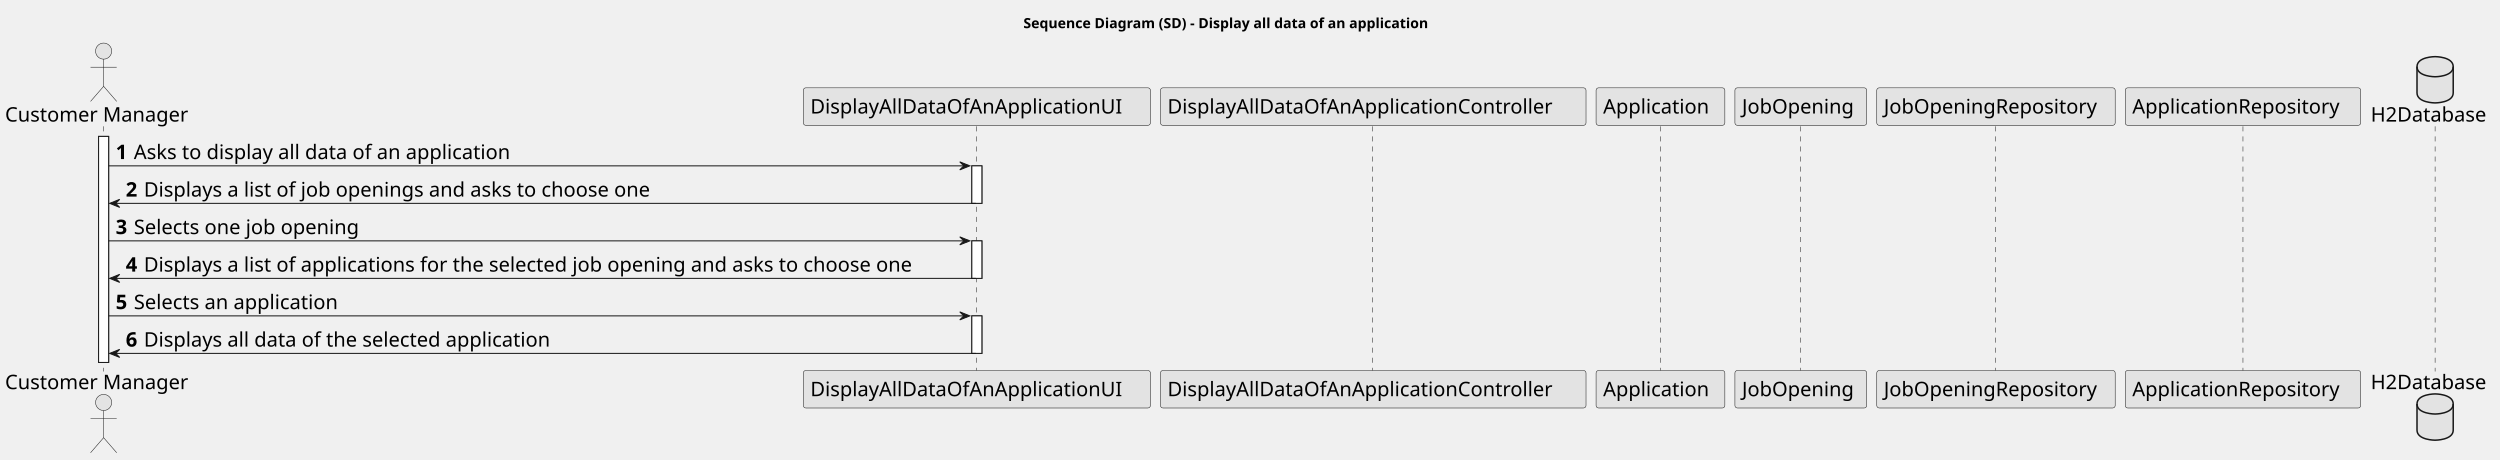
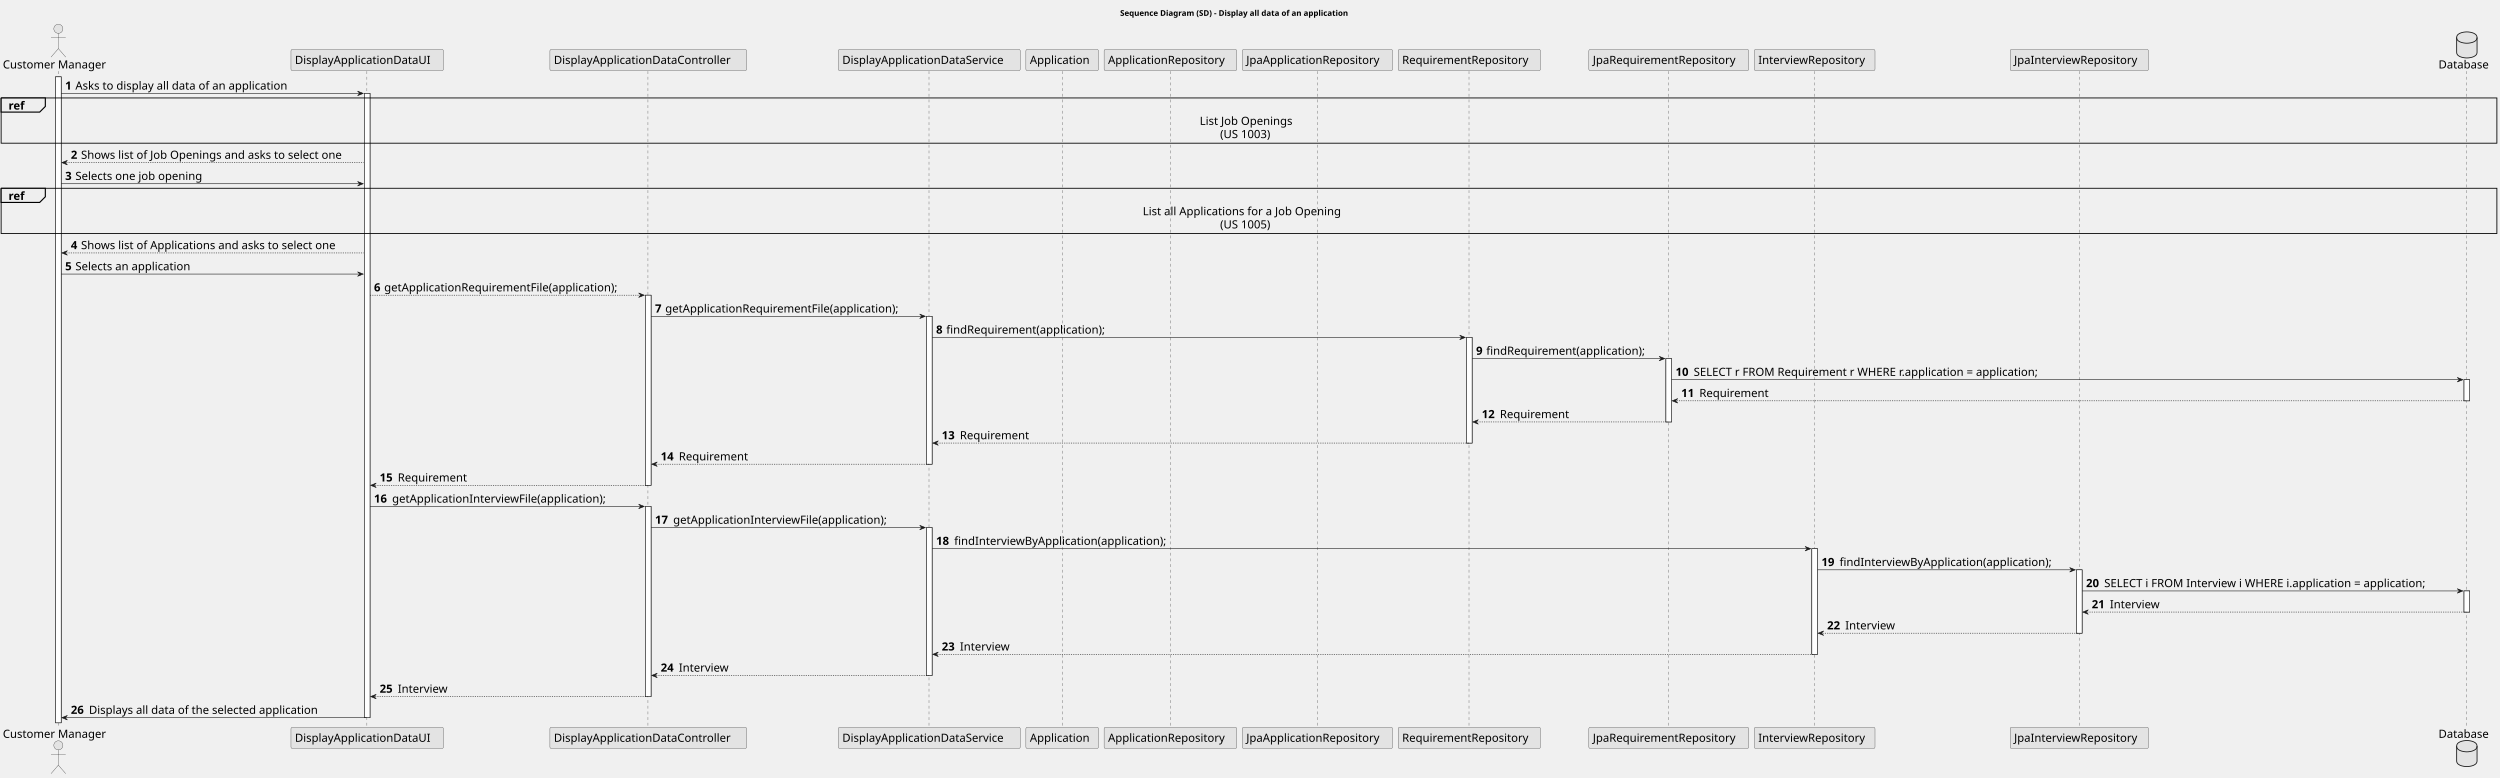
- <svg xmlns="http://www.w3.org/2000/svg" contentStyleType="text/css" height="457px" preserveAspectRatio="none" style="width:2485px;height:457px;background:#FFFFFF;" version="1.1" viewBox="0 0 2485 457" width="2485px" zoomAndPan="magnify">
+ <svg xmlns="http://www.w3.org/2000/svg" contentStyleType="text/css" height="1372px" preserveAspectRatio="none" style="width:4412px;height:1372px;background:#FFFFFF;" version="1.1" viewBox="0 0 4412 1372" width="4412px" zoomAndPan="magnify">
  <defs />
  <g>
-     <text fill="#000000" font-family="sans-serif" font-size="14" font-weight="bold" lengthAdjust="spacing" textLength="454" x="1017.25" y="27.995">Sequence Diagram (SD) - Display all data of an application</text>
-     <rect fill="#FFFFFF" height="224.688" style="stroke:#181818;stroke-width:1.0;" width="10" x="98" y="135.578" />
-     <rect fill="#FFFFFF" height="37.281" style="stroke:#181818;stroke-width:1.0;" width="10" x="966" y="164.859" />
-     <rect fill="#FFFFFF" height="37.281" style="stroke:#181818;stroke-width:1.0;" width="10" x="966" y="239.422" />
-     <rect fill="#FFFFFF" height="37.281" style="stroke:#181818;stroke-width:1.0;" width="10" x="966" y="313.984" />
-     <line style="stroke:#181818;stroke-width:0.5;stroke-dasharray:5.0,5.0;" x1="103" x2="103" y1="125.578" y2="369.266" />
-     <line style="stroke:#181818;stroke-width:0.5;stroke-dasharray:5.0,5.0;" x1="970.5" x2="970.5" y1="125.578" y2="369.266" />
-     <line style="stroke:#181818;stroke-width:0.5;stroke-dasharray:5.0,5.0;" x1="1364.5" x2="1364.5" y1="125.578" y2="369.266" />
-     <line style="stroke:#181818;stroke-width:0.5;stroke-dasharray:5.0,5.0;" x1="1650.5" x2="1650.5" y1="125.578" y2="369.266" />
-     <line style="stroke:#181818;stroke-width:0.5;stroke-dasharray:5.0,5.0;" x1="1789.5" x2="1789.5" y1="125.578" y2="369.266" />
-     <line style="stroke:#181818;stroke-width:0.5;stroke-dasharray:5.0,5.0;" x1="1983.5" x2="1983.5" y1="125.578" y2="369.266" />
-     <line style="stroke:#181818;stroke-width:0.5;stroke-dasharray:5.0,5.0;" x1="2229.5" x2="2229.5" y1="125.578" y2="369.266" />
-     <line style="stroke:#181818;stroke-width:0.5;stroke-dasharray:5.0,5.0;" x1="2420.5" x2="2420.5" y1="125.578" y2="369.266" />
+     <text fill="#000000" font-family="sans-serif" font-size="14" font-weight="bold" lengthAdjust="spacing" textLength="454" x="1976.75" y="27.995">Sequence Diagram (SD) - Display all data of an application</text>
+     <rect fill="#FFFFFF" height="1140" style="stroke:#181818;stroke-width:1.0;" width="10" x="98" y="135.578" />
+     <rect fill="#FFFFFF" height="1101.719" style="stroke:#181818;stroke-width:1.0;" width="10" x="643" y="164.859" />
+     <rect fill="#FFFFFF" height="335.531" style="stroke:#181818;stroke-width:1.0;" width="10" x="1139" y="520.953" />
+     <rect fill="#FFFFFF" height="335.531" style="stroke:#181818;stroke-width:1.0;" width="10" x="1139" y="893.766" />
+     <rect fill="#FFFFFF" height="260.969" style="stroke:#181818;stroke-width:1.0;" width="10" x="1635" y="558.234" />
+     <rect fill="#FFFFFF" height="260.969" style="stroke:#181818;stroke-width:1.0;" width="10" x="1635" y="931.047" />
+     <rect fill="#FFFFFF" height="186.406" style="stroke:#181818;stroke-width:1.0;" width="10" x="2588" y="595.516" />
+     <rect fill="#FFFFFF" height="111.844" style="stroke:#181818;stroke-width:1.0;" width="10" x="2940" y="632.797" />
+     <rect fill="#FFFFFF" height="186.406" style="stroke:#181818;stroke-width:1.0;" width="10" x="3197.5" y="968.328" />
+     <rect fill="#FFFFFF" height="111.844" style="stroke:#181818;stroke-width:1.0;" width="10" x="3664.5" y="1005.609" />
+     <rect fill="#FFFFFF" height="37.281" style="stroke:#181818;stroke-width:1.0;" width="10" x="4348.5" y="670.078" />
+     <rect fill="#FFFFFF" height="37.281" style="stroke:#181818;stroke-width:1.0;" width="10" x="4348.5" y="1042.891" />
+     <line style="stroke:#181818;stroke-width:0.5;stroke-dasharray:5.0,5.0;" x1="103" x2="103" y1="125.578" y2="1284.578" />
+     <line style="stroke:#181818;stroke-width:0.5;stroke-dasharray:5.0,5.0;" x1="647.5" x2="647.5" y1="125.578" y2="1284.578" />
+     <line style="stroke:#181818;stroke-width:0.5;stroke-dasharray:5.0,5.0;" x1="1143.5" x2="1143.5" y1="125.578" y2="1284.578" />
+     <line style="stroke:#181818;stroke-width:0.5;stroke-dasharray:5.0,5.0;" x1="1639.5" x2="1639.5" y1="125.578" y2="1284.578" />
+     <line style="stroke:#181818;stroke-width:0.5;stroke-dasharray:5.0,5.0;" x1="1874.5" x2="1874.5" y1="125.578" y2="1284.578" />
+     <line style="stroke:#181818;stroke-width:0.5;stroke-dasharray:5.0,5.0;" x1="2065.5" x2="2065.5" y1="125.578" y2="1284.578" />
+     <line style="stroke:#181818;stroke-width:0.5;stroke-dasharray:5.0,5.0;" x1="2324.5" x2="2324.5" y1="125.578" y2="1284.578" />
+     <line style="stroke:#181818;stroke-width:0.5;stroke-dasharray:5.0,5.0;" x1="2592.5" x2="2592.5" y1="125.578" y2="1284.578" />
+     <line style="stroke:#181818;stroke-width:0.5;stroke-dasharray:5.0,5.0;" x1="2945" x2="2945" y1="125.578" y2="1284.578" />
+     <line style="stroke:#181818;stroke-width:0.5;stroke-dasharray:5.0,5.0;" x1="3202" x2="3202" y1="125.578" y2="1284.578" />
+     <line style="stroke:#181818;stroke-width:0.5;stroke-dasharray:5.0,5.0;" x1="3669.5" x2="3669.5" y1="125.578" y2="1284.578" />
+     <line style="stroke:#181818;stroke-width:0.5;stroke-dasharray:5.0,5.0;" x1="4353.5" x2="4353.5" y1="125.578" y2="1284.578" />
    <text fill="#000000" font-family="sans-serif" font-size="20" lengthAdjust="spacing" textLength="190" x="5" y="120.861">Customer Manager</text>
    <ellipse cx="103" cy="50.797" fill="#E3E3E3" rx="8" ry="8" style="stroke:#181818;stroke-width:0.5;" />
    <path d="M103,58.797 L103,85.797 M90,66.797 L116,66.797 M103,85.797 L90,100.797 M103,85.797 L116,100.797 " fill="none" style="stroke:#181818;stroke-width:0.5;" />
-     <text fill="#000000" font-family="sans-serif" font-size="20" lengthAdjust="spacing" textLength="190" x="5" y="386.83">Customer Manager</text>
-     <ellipse cx="103" cy="400.047" fill="#E3E3E3" rx="8" ry="8" style="stroke:#181818;stroke-width:0.5;" />
-     <path d="M103,408.047 L103,435.047 M90,416.047 L116,416.047 M103,435.047 L90,450.047 M103,435.047 L116,450.047 " fill="none" style="stroke:#181818;stroke-width:0.5;" />
-     <rect fill="#E3E3E3" height="37.281" rx="2.5" ry="2.5" style="stroke:#181818;stroke-width:0.5;" width="345" x="798.5" y="87.297" />
-     <text fill="#000000" font-family="sans-serif" font-size="20" lengthAdjust="spacing" textLength="331" x="805.5" y="112.861">DisplayAllDataOfAnApplicationUI</text>
-     <rect fill="#E3E3E3" height="37.281" rx="2.5" ry="2.5" style="stroke:#181818;stroke-width:0.5;" width="345" x="798.5" y="368.266" />
-     <text fill="#000000" font-family="sans-serif" font-size="20" lengthAdjust="spacing" textLength="331" x="805.5" y="393.83">DisplayAllDataOfAnApplicationUI</text>
-     <rect fill="#E3E3E3" height="37.281" rx="2.5" ry="2.5" style="stroke:#181818;stroke-width:0.5;" width="423" x="1153.5" y="87.297" />
-     <text fill="#000000" font-family="sans-serif" font-size="20" lengthAdjust="spacing" textLength="409" x="1160.5" y="112.861">DisplayAllDataOfAnApplicationController</text>
-     <rect fill="#E3E3E3" height="37.281" rx="2.5" ry="2.5" style="stroke:#181818;stroke-width:0.5;" width="423" x="1153.5" y="368.266" />
-     <text fill="#000000" font-family="sans-serif" font-size="20" lengthAdjust="spacing" textLength="409" x="1160.5" y="393.83">DisplayAllDataOfAnApplicationController</text>
-     <rect fill="#E3E3E3" height="37.281" rx="2.5" ry="2.5" style="stroke:#181818;stroke-width:0.5;" width="128" x="1586.5" y="87.297" />
-     <text fill="#000000" font-family="sans-serif" font-size="20" lengthAdjust="spacing" textLength="114" x="1593.5" y="112.861">Application</text>
-     <rect fill="#E3E3E3" height="37.281" rx="2.5" ry="2.5" style="stroke:#181818;stroke-width:0.5;" width="128" x="1586.5" y="368.266" />
-     <text fill="#000000" font-family="sans-serif" font-size="20" lengthAdjust="spacing" textLength="114" x="1593.5" y="393.83">Application</text>
-     <rect fill="#E3E3E3" height="37.281" rx="2.5" ry="2.5" style="stroke:#181818;stroke-width:0.5;" width="131" x="1724.5" y="87.297" />
-     <text fill="#000000" font-family="sans-serif" font-size="20" lengthAdjust="spacing" textLength="117" x="1731.5" y="112.861">JobOpening</text>
-     <rect fill="#E3E3E3" height="37.281" rx="2.5" ry="2.5" style="stroke:#181818;stroke-width:0.5;" width="131" x="1724.5" y="368.266" />
-     <text fill="#000000" font-family="sans-serif" font-size="20" lengthAdjust="spacing" textLength="117" x="1731.5" y="393.83">JobOpening</text>
-     <rect fill="#E3E3E3" height="37.281" rx="2.5" ry="2.5" style="stroke:#181818;stroke-width:0.5;" width="237" x="1865.5" y="87.297" />
-     <text fill="#000000" font-family="sans-serif" font-size="20" lengthAdjust="spacing" textLength="223" x="1872.5" y="112.861">JobOpeningRepository</text>
-     <rect fill="#E3E3E3" height="37.281" rx="2.5" ry="2.5" style="stroke:#181818;stroke-width:0.5;" width="237" x="1865.5" y="368.266" />
-     <text fill="#000000" font-family="sans-serif" font-size="20" lengthAdjust="spacing" textLength="223" x="1872.5" y="393.83">JobOpeningRepository</text>
-     <rect fill="#E3E3E3" height="37.281" rx="2.5" ry="2.5" style="stroke:#181818;stroke-width:0.5;" width="234" x="2112.5" y="87.297" />
-     <text fill="#000000" font-family="sans-serif" font-size="20" lengthAdjust="spacing" textLength="220" x="2119.5" y="112.861">ApplicationRepository</text>
-     <rect fill="#E3E3E3" height="37.281" rx="2.5" ry="2.5" style="stroke:#181818;stroke-width:0.5;" width="234" x="2112.5" y="368.266" />
-     <text fill="#000000" font-family="sans-serif" font-size="20" lengthAdjust="spacing" textLength="220" x="2119.5" y="393.83">ApplicationRepository</text>
-     <text fill="#000000" font-family="sans-serif" font-size="20" lengthAdjust="spacing" textLength="122" x="2356.5" y="120.861">H2Database</text>
-     <path d="M2402.5,66.297 C2402.5,56.297 2420.5,56.297 2420.5,56.297 C2420.5,56.297 2438.5,56.297 2438.5,66.297 L2438.5,92.297 C2438.5,102.297 2420.5,102.297 2420.5,102.297 C2420.5,102.297 2402.5,102.297 2402.5,92.297 L2402.5,66.297 " fill="#E3E3E3" style="stroke:#181818;stroke-width:1.5;" />
-     <path d="M2402.5,66.297 C2402.5,76.297 2420.5,76.297 2420.5,76.297 C2420.5,76.297 2438.5,76.297 2438.5,66.297 " fill="none" style="stroke:#181818;stroke-width:1.5;" />
-     <text fill="#000000" font-family="sans-serif" font-size="20" lengthAdjust="spacing" textLength="122" x="2356.5" y="386.83">H2Database</text>
-     <path d="M2402.5,401.547 C2402.5,391.547 2420.5,391.547 2420.5,391.547 C2420.5,391.547 2438.5,391.547 2438.5,401.547 L2438.5,427.547 C2438.5,437.547 2420.5,437.547 2420.5,437.547 C2420.5,437.547 2402.5,437.547 2402.5,427.547 L2402.5,401.547 " fill="#E3E3E3" style="stroke:#181818;stroke-width:1.5;" />
-     <path d="M2402.5,401.547 C2402.5,411.547 2420.5,411.547 2420.5,411.547 C2420.5,411.547 2438.5,411.547 2438.5,401.547 " fill="none" style="stroke:#181818;stroke-width:1.5;" />
-     <rect fill="#FFFFFF" height="224.688" style="stroke:#181818;stroke-width:1.0;" width="10" x="98" y="135.578" />
-     <rect fill="#FFFFFF" height="37.281" style="stroke:#181818;stroke-width:1.0;" width="10" x="966" y="164.859" />
-     <rect fill="#FFFFFF" height="37.281" style="stroke:#181818;stroke-width:1.0;" width="10" x="966" y="239.422" />
-     <rect fill="#FFFFFF" height="37.281" style="stroke:#181818;stroke-width:1.0;" width="10" x="966" y="313.984" />
-     <polygon fill="#181818" points="954,160.859,964,164.859,954,168.859,958,164.859" style="stroke:#181818;stroke-width:1.0;" />
-     <line style="stroke:#181818;stroke-width:1.0;" x1="108" x2="960" y1="164.859" y2="164.859" />
+     <text fill="#000000" font-family="sans-serif" font-size="20" lengthAdjust="spacing" textLength="190" x="5" y="1302.143">Customer Manager</text>
+     <ellipse cx="103" cy="1315.359" fill="#E3E3E3" rx="8" ry="8" style="stroke:#181818;stroke-width:0.5;" />
+     <path d="M103,1323.359 L103,1350.359 M90,1331.359 L116,1331.359 M103,1350.359 L90,1365.359 M103,1350.359 L116,1365.359 " fill="none" style="stroke:#181818;stroke-width:0.5;" />
+     <rect fill="#E3E3E3" height="37.281" rx="2.5" ry="2.5" style="stroke:#181818;stroke-width:0.5;" width="269" x="513.5" y="87.297" />
+     <text fill="#000000" font-family="sans-serif" font-size="20" lengthAdjust="spacing" textLength="255" x="520.5" y="112.861">DisplayApplicationDataUI</text>
+     <rect fill="#E3E3E3" height="37.281" rx="2.5" ry="2.5" style="stroke:#181818;stroke-width:0.5;" width="269" x="513.5" y="1283.578" />
+     <text fill="#000000" font-family="sans-serif" font-size="20" lengthAdjust="spacing" textLength="255" x="520.5" y="1309.143">DisplayApplicationDataUI</text>
+     <rect fill="#E3E3E3" height="37.281" rx="2.5" ry="2.5" style="stroke:#181818;stroke-width:0.5;" width="347" x="970.5" y="87.297" />
+     <text fill="#000000" font-family="sans-serif" font-size="20" lengthAdjust="spacing" textLength="333" x="977.5" y="112.861">DisplayApplicationDataController</text>
+     <rect fill="#E3E3E3" height="37.281" rx="2.5" ry="2.5" style="stroke:#181818;stroke-width:0.5;" width="347" x="970.5" y="1283.578" />
+     <text fill="#000000" font-family="sans-serif" font-size="20" lengthAdjust="spacing" textLength="333" x="977.5" y="1309.143">DisplayApplicationDataController</text>
+     <rect fill="#E3E3E3" height="37.281" rx="2.5" ry="2.5" style="stroke:#181818;stroke-width:0.5;" width="321" x="1479.5" y="87.297" />
+     <text fill="#000000" font-family="sans-serif" font-size="20" lengthAdjust="spacing" textLength="307" x="1486.5" y="112.861">DisplayApplicationDataService</text>
+     <rect fill="#E3E3E3" height="37.281" rx="2.5" ry="2.5" style="stroke:#181818;stroke-width:0.5;" width="321" x="1479.5" y="1283.578" />
+     <text fill="#000000" font-family="sans-serif" font-size="20" lengthAdjust="spacing" textLength="307" x="1486.5" y="1309.143">DisplayApplicationDataService</text>
+     <rect fill="#E3E3E3" height="37.281" rx="2.5" ry="2.5" style="stroke:#181818;stroke-width:0.5;" width="128" x="1810.5" y="87.297" />
+     <text fill="#000000" font-family="sans-serif" font-size="20" lengthAdjust="spacing" textLength="114" x="1817.5" y="112.861">Application</text>
+     <rect fill="#E3E3E3" height="37.281" rx="2.5" ry="2.5" style="stroke:#181818;stroke-width:0.5;" width="128" x="1810.5" y="1283.578" />
+     <text fill="#000000" font-family="sans-serif" font-size="20" lengthAdjust="spacing" textLength="114" x="1817.5" y="1309.143">Application</text>
+     <rect fill="#E3E3E3" height="37.281" rx="2.5" ry="2.5" style="stroke:#181818;stroke-width:0.5;" width="234" x="1948.5" y="87.297" />
+     <text fill="#000000" font-family="sans-serif" font-size="20" lengthAdjust="spacing" textLength="220" x="1955.5" y="112.861">ApplicationRepository</text>
+     <rect fill="#E3E3E3" height="37.281" rx="2.5" ry="2.5" style="stroke:#181818;stroke-width:0.5;" width="234" x="1948.5" y="1283.578" />
+     <text fill="#000000" font-family="sans-serif" font-size="20" lengthAdjust="spacing" textLength="220" x="1955.5" y="1309.143">ApplicationRepository</text>
+     <rect fill="#E3E3E3" height="37.281" rx="2.5" ry="2.5" style="stroke:#181818;stroke-width:0.5;" width="265" x="2192.5" y="87.297" />
+     <text fill="#000000" font-family="sans-serif" font-size="20" lengthAdjust="spacing" textLength="251" x="2199.5" y="112.861">JpaApplicationRepository</text>
+     <rect fill="#E3E3E3" height="37.281" rx="2.5" ry="2.5" style="stroke:#181818;stroke-width:0.5;" width="265" x="2192.5" y="1283.578" />
+     <text fill="#000000" font-family="sans-serif" font-size="20" lengthAdjust="spacing" textLength="251" x="2199.5" y="1309.143">JpaApplicationRepository</text>
+     <rect fill="#E3E3E3" height="37.281" rx="2.5" ry="2.5" style="stroke:#181818;stroke-width:0.5;" width="251" x="2467.5" y="87.297" />
+     <text fill="#000000" font-family="sans-serif" font-size="20" lengthAdjust="spacing" textLength="237" x="2474.5" y="112.861">RequirementRepository</text>
+     <rect fill="#E3E3E3" height="37.281" rx="2.5" ry="2.5" style="stroke:#181818;stroke-width:0.5;" width="251" x="2467.5" y="1283.578" />
+     <text fill="#000000" font-family="sans-serif" font-size="20" lengthAdjust="spacing" textLength="237" x="2474.5" y="1309.143">RequirementRepository</text>
+     <rect fill="#E3E3E3" height="37.281" rx="2.5" ry="2.5" style="stroke:#181818;stroke-width:0.5;" width="282" x="2804" y="87.297" />
+     <text fill="#000000" font-family="sans-serif" font-size="20" lengthAdjust="spacing" textLength="268" x="2811" y="112.861">JpaRequirementRepository</text>
+     <rect fill="#E3E3E3" height="37.281" rx="2.5" ry="2.5" style="stroke:#181818;stroke-width:0.5;" width="282" x="2804" y="1283.578" />
+     <text fill="#000000" font-family="sans-serif" font-size="20" lengthAdjust="spacing" textLength="268" x="2811" y="1309.143">JpaRequirementRepository</text>
+     <rect fill="#E3E3E3" height="37.281" rx="2.5" ry="2.5" style="stroke:#181818;stroke-width:0.5;" width="213" x="3096" y="87.297" />
+     <text fill="#000000" font-family="sans-serif" font-size="20" lengthAdjust="spacing" textLength="199" x="3103" y="112.861">InterviewRepository</text>
+     <rect fill="#E3E3E3" height="37.281" rx="2.5" ry="2.5" style="stroke:#181818;stroke-width:0.5;" width="213" x="3096" y="1283.578" />
+     <text fill="#000000" font-family="sans-serif" font-size="20" lengthAdjust="spacing" textLength="199" x="3103" y="1309.143">InterviewRepository</text>
+     <rect fill="#E3E3E3" height="37.281" rx="2.5" ry="2.5" style="stroke:#181818;stroke-width:0.5;" width="244" x="3547.5" y="87.297" />
+     <text fill="#000000" font-family="sans-serif" font-size="20" lengthAdjust="spacing" textLength="230" x="3554.5" y="112.861">JpaInterviewRepository</text>
+     <rect fill="#E3E3E3" height="37.281" rx="2.5" ry="2.5" style="stroke:#181818;stroke-width:0.5;" width="244" x="3547.5" y="1283.578" />
+     <text fill="#000000" font-family="sans-serif" font-size="20" lengthAdjust="spacing" textLength="230" x="3554.5" y="1309.143">JpaInterviewRepository</text>
+     <text fill="#000000" font-family="sans-serif" font-size="20" lengthAdjust="spacing" textLength="94" x="4303.5" y="120.861">Database</text>
+     <path d="M4335.5,66.297 C4335.5,56.297 4353.5,56.297 4353.5,56.297 C4353.5,56.297 4371.5,56.297 4371.5,66.297 L4371.5,92.297 C4371.5,102.297 4353.5,102.297 4353.5,102.297 C4353.5,102.297 4335.5,102.297 4335.5,92.297 L4335.5,66.297 " fill="#E3E3E3" style="stroke:#181818;stroke-width:1.5;" />
+     <path d="M4335.5,66.297 C4335.5,76.297 4353.5,76.297 4353.5,76.297 C4353.5,76.297 4371.5,76.297 4371.5,66.297 " fill="none" style="stroke:#181818;stroke-width:1.5;" />
+     <text fill="#000000" font-family="sans-serif" font-size="20" lengthAdjust="spacing" textLength="94" x="4303.5" y="1302.143">Database</text>
+     <path d="M4335.5,1316.859 C4335.5,1306.859 4353.5,1306.859 4353.5,1306.859 C4353.5,1306.859 4371.5,1306.859 4371.5,1316.859 L4371.5,1342.859 C4371.5,1352.859 4353.5,1352.859 4353.5,1352.859 C4353.5,1352.859 4335.5,1352.859 4335.5,1342.859 L4335.5,1316.859 " fill="#E3E3E3" style="stroke:#181818;stroke-width:1.5;" />
+     <path d="M4335.5,1316.859 C4335.5,1326.859 4353.5,1326.859 4353.5,1326.859 C4353.5,1326.859 4371.5,1326.859 4371.5,1316.859 " fill="none" style="stroke:#181818;stroke-width:1.5;" />
+     <rect fill="#FFFFFF" height="1140" style="stroke:#181818;stroke-width:1.0;" width="10" x="98" y="135.578" />
+     <rect fill="#FFFFFF" height="1101.719" style="stroke:#181818;stroke-width:1.0;" width="10" x="643" y="164.859" />
+     <rect fill="#FFFFFF" height="335.531" style="stroke:#181818;stroke-width:1.0;" width="10" x="1139" y="520.953" />
+     <rect fill="#FFFFFF" height="335.531" style="stroke:#181818;stroke-width:1.0;" width="10" x="1139" y="893.766" />
+     <rect fill="#FFFFFF" height="260.969" style="stroke:#181818;stroke-width:1.0;" width="10" x="1635" y="558.234" />
+     <rect fill="#FFFFFF" height="260.969" style="stroke:#181818;stroke-width:1.0;" width="10" x="1635" y="931.047" />
+     <rect fill="#FFFFFF" height="186.406" style="stroke:#181818;stroke-width:1.0;" width="10" x="2588" y="595.516" />
+     <rect fill="#FFFFFF" height="111.844" style="stroke:#181818;stroke-width:1.0;" width="10" x="2940" y="632.797" />
+     <rect fill="#FFFFFF" height="186.406" style="stroke:#181818;stroke-width:1.0;" width="10" x="3197.5" y="968.328" />
+     <rect fill="#FFFFFF" height="111.844" style="stroke:#181818;stroke-width:1.0;" width="10" x="3664.5" y="1005.609" />
+     <rect fill="#FFFFFF" height="37.281" style="stroke:#181818;stroke-width:1.0;" width="10" x="4348.5" y="670.078" />
+     <rect fill="#FFFFFF" height="37.281" style="stroke:#181818;stroke-width:1.0;" width="10" x="4348.5" y="1042.891" />
+     <polygon fill="#181818" points="631,160.859,641,164.859,631,168.859,635,164.859" style="stroke:#181818;stroke-width:1.0;" />
+     <line style="stroke:#181818;stroke-width:1.0;" x1="108" x2="637" y1="164.859" y2="164.859" />
    <text fill="#000000" font-family="sans-serif" font-size="20" font-weight="bold" lengthAdjust="spacing" textLength="14" x="115" y="158.143">1</text>
    <text fill="#000000" font-family="sans-serif" font-size="20" lengthAdjust="spacing" textLength="404" x="133" y="158.143">Asks to display all data of an application</text>
-     <polygon fill="#181818" points="119,198.141,109,202.141,119,206.141,115,202.141" style="stroke:#181818;stroke-width:1.0;" />
-     <line style="stroke:#181818;stroke-width:1.0;" x1="113" x2="970" y1="202.141" y2="202.141" />
-     <text fill="#000000" font-family="sans-serif" font-size="20" font-weight="bold" lengthAdjust="spacing" textLength="14" x="125" y="195.424">2</text>
-     <text fill="#000000" font-family="sans-serif" font-size="20" lengthAdjust="spacing" textLength="536" x="143" y="195.424">Displays a list of job openings and asks to choose one</text>
-     <polygon fill="#181818" points="954,235.422,964,239.422,954,243.422,958,239.422" style="stroke:#181818;stroke-width:1.0;" />
-     <line style="stroke:#181818;stroke-width:1.0;" x1="108" x2="960" y1="239.422" y2="239.422" />
-     <text fill="#000000" font-family="sans-serif" font-size="20" font-weight="bold" lengthAdjust="spacing" textLength="14" x="115" y="232.705">3</text>
-     <text fill="#000000" font-family="sans-serif" font-size="20" lengthAdjust="spacing" textLength="240" x="133" y="232.705">Selects one job opening</text>
-     <polygon fill="#181818" points="119,272.703,109,276.703,119,280.703,115,276.703" style="stroke:#181818;stroke-width:1.0;" />
-     <line style="stroke:#181818;stroke-width:1.0;" x1="113" x2="970" y1="276.703" y2="276.703" />
-     <text fill="#000000" font-family="sans-serif" font-size="20" font-weight="bold" lengthAdjust="spacing" textLength="14" x="125" y="269.986">4</text>
-     <text fill="#000000" font-family="sans-serif" font-size="20" lengthAdjust="spacing" textLength="816" x="143" y="269.986">Displays a list of applications for the selected job opening and asks to choose one</text>
-     <polygon fill="#181818" points="954,309.984,964,313.984,954,317.984,958,313.984" style="stroke:#181818;stroke-width:1.0;" />
-     <line style="stroke:#181818;stroke-width:1.0;" x1="108" x2="960" y1="313.984" y2="313.984" />
-     <text fill="#000000" font-family="sans-serif" font-size="20" font-weight="bold" lengthAdjust="spacing" textLength="14" x="115" y="307.268">5</text>
-     <text fill="#000000" font-family="sans-serif" font-size="20" lengthAdjust="spacing" textLength="221" x="133" y="307.268">Selects an application</text>
-     <polygon fill="#181818" points="119,347.266,109,351.266,119,355.266,115,351.266" style="stroke:#181818;stroke-width:1.0;" />
-     <line style="stroke:#181818;stroke-width:1.0;" x1="113" x2="970" y1="351.266" y2="351.266" />
-     <text fill="#000000" font-family="sans-serif" font-size="20" font-weight="bold" lengthAdjust="spacing" textLength="14" x="125" y="344.549">6</text>
-     <text fill="#000000" font-family="sans-serif" font-size="20" lengthAdjust="spacing" textLength="436" x="143" y="344.549">Displays all data of the selected application</text>
+     <rect fill="none" height="79.844" style="stroke:#000000;stroke-width:1.5;" width="4404.5" x="2" y="172.859" />
+     <path d="M2,172.859 L80,172.859 L80,187.859 L70,197.859 L2,197.859 L2,172.859 " fill="#EEEEEE" style="stroke:#000000;stroke-width:2.0;" />
+     <text fill="#000000" font-family="sans-serif" font-size="20" font-weight="bold" lengthAdjust="spacing" textLength="33" x="15" y="193.424">ref</text>
+     <text fill="#000000" font-family="sans-serif" font-size="20" lengthAdjust="spacing" textLength="174" x="2117.25" y="220.424">List Job Openings</text>
+     <text fill="#000000" font-family="sans-serif" font-size="20" lengthAdjust="spacing" textLength="102" x="2153.25" y="243.705">(US 1003)</text>
+     <polygon fill="#181818" points="119,282.984,109,286.984,119,290.984,115,286.984" style="stroke:#181818;stroke-width:1.0;" />
+     <line style="stroke:#181818;stroke-width:1.0;stroke-dasharray:2.0,2.0;" x1="113" x2="642" y1="286.984" y2="286.984" />
+     <text fill="#000000" font-family="sans-serif" font-size="20" font-weight="bold" lengthAdjust="spacing" textLength="14" x="125" y="280.268">2</text>
+     <text fill="#000000" font-family="sans-serif" font-size="20" lengthAdjust="spacing" textLength="493" x="143" y="280.268">Shows list of Job Openings and asks to select one</text>
+     <polygon fill="#181818" points="631,320.266,641,324.266,631,328.266,635,324.266" style="stroke:#181818;stroke-width:1.0;" />
+     <line style="stroke:#181818;stroke-width:1.0;" x1="108" x2="637" y1="324.266" y2="324.266" />
+     <text fill="#000000" font-family="sans-serif" font-size="20" font-weight="bold" lengthAdjust="spacing" textLength="14" x="115" y="317.549">3</text>
+     <text fill="#000000" font-family="sans-serif" font-size="20" lengthAdjust="spacing" textLength="240" x="133" y="317.549">Selects one job opening</text>
+     <rect fill="none" height="79.844" style="stroke:#000000;stroke-width:1.5;" width="4404.5" x="2" y="332.266" />
+     <path d="M2,332.266 L80,332.266 L80,347.266 L70,357.266 L2,357.266 L2,332.266 " fill="#EEEEEE" style="stroke:#000000;stroke-width:2.0;" />
+     <text fill="#000000" font-family="sans-serif" font-size="20" font-weight="bold" lengthAdjust="spacing" textLength="33" x="15" y="352.83">ref</text>
+     <text fill="#000000" font-family="sans-serif" font-size="20" lengthAdjust="spacing" textLength="375" x="2016.75" y="379.83">List all Applications for a Job Opening</text>
+     <text fill="#000000" font-family="sans-serif" font-size="20" lengthAdjust="spacing" textLength="102" x="2153.25" y="403.111">(US 1005)</text>
+     <polygon fill="#181818" points="119,442.391,109,446.391,119,450.391,115,446.391" style="stroke:#181818;stroke-width:1.0;" />
+     <line style="stroke:#181818;stroke-width:1.0;stroke-dasharray:2.0,2.0;" x1="113" x2="642" y1="446.391" y2="446.391" />
+     <text fill="#000000" font-family="sans-serif" font-size="20" font-weight="bold" lengthAdjust="spacing" textLength="14" x="125" y="439.674">4</text>
+     <text fill="#000000" font-family="sans-serif" font-size="20" lengthAdjust="spacing" textLength="484" x="143" y="439.674">Shows list of Applications and asks to select one</text>
+     <polygon fill="#181818" points="631,479.672,641,483.672,631,487.672,635,483.672" style="stroke:#181818;stroke-width:1.0;" />
+     <line style="stroke:#181818;stroke-width:1.0;" x1="108" x2="637" y1="483.672" y2="483.672" />
+     <text fill="#000000" font-family="sans-serif" font-size="20" font-weight="bold" lengthAdjust="spacing" textLength="14" x="115" y="476.955">5</text>
+     <text fill="#000000" font-family="sans-serif" font-size="20" lengthAdjust="spacing" textLength="221" x="133" y="476.955">Selects an application</text>
+     <polygon fill="#181818" points="1127,516.953,1137,520.953,1127,524.953,1131,520.953" style="stroke:#181818;stroke-width:1.0;" />
+     <line style="stroke:#181818;stroke-width:1.0;stroke-dasharray:2.0,2.0;" x1="653" x2="1133" y1="520.953" y2="520.953" />
+     <text fill="#000000" font-family="sans-serif" font-size="20" font-weight="bold" lengthAdjust="spacing" textLength="14" x="660" y="514.236">6</text>
+     <text fill="#000000" font-family="sans-serif" font-size="20" lengthAdjust="spacing" textLength="449" x="678" y="514.236">getApplicationRequirementFile(application);</text>
+     <polygon fill="#181818" points="1623,554.234,1633,558.234,1623,562.234,1627,558.234" style="stroke:#181818;stroke-width:1.0;" />
+     <line style="stroke:#181818;stroke-width:1.0;" x1="1149" x2="1629" y1="558.234" y2="558.234" />
+     <text fill="#000000" font-family="sans-serif" font-size="20" font-weight="bold" lengthAdjust="spacing" textLength="14" x="1156" y="551.518">7</text>
+     <text fill="#000000" font-family="sans-serif" font-size="20" lengthAdjust="spacing" textLength="449" x="1174" y="551.518">getApplicationRequirementFile(application);</text>
+     <polygon fill="#181818" points="2576,591.516,2586,595.516,2576,599.516,2580,595.516" style="stroke:#181818;stroke-width:1.0;" />
+     <line style="stroke:#181818;stroke-width:1.0;" x1="1645" x2="2582" y1="595.516" y2="595.516" />
+     <text fill="#000000" font-family="sans-serif" font-size="20" font-weight="bold" lengthAdjust="spacing" textLength="14" x="1652" y="588.799">8</text>
+     <text fill="#000000" font-family="sans-serif" font-size="20" lengthAdjust="spacing" textLength="305" x="1670" y="588.799">findRequirement(application);</text>
+     <polygon fill="#181818" points="2928,628.797,2938,632.797,2928,636.797,2932,632.797" style="stroke:#181818;stroke-width:1.0;" />
+     <line style="stroke:#181818;stroke-width:1.0;" x1="2598" x2="2934" y1="632.797" y2="632.797" />
+     <text fill="#000000" font-family="sans-serif" font-size="20" font-weight="bold" lengthAdjust="spacing" textLength="14" x="2605" y="626.08">9</text>
+     <text fill="#000000" font-family="sans-serif" font-size="20" lengthAdjust="spacing" textLength="305" x="2623" y="626.08">findRequirement(application);</text>
+     <polygon fill="#181818" points="4336.5,666.078,4346.5,670.078,4336.5,674.078,4340.5,670.078" style="stroke:#181818;stroke-width:1.0;" />
+     <line style="stroke:#181818;stroke-width:1.0;" x1="2950" x2="4342.5" y1="670.078" y2="670.078" />
+     <text fill="#000000" font-family="sans-serif" font-size="20" font-weight="bold" lengthAdjust="spacing" textLength="28" x="2957" y="663.361">10</text>
+     <text fill="#000000" font-family="sans-serif" font-size="20" lengthAdjust="spacing" textLength="667" x="2989" y="663.361">SELECT r FROM Requirement r WHERE r.application = application;</text>
+     <polygon fill="#181818" points="2961,703.359,2951,707.359,2961,711.359,2957,707.359" style="stroke:#181818;stroke-width:1.0;" />
+     <line style="stroke:#181818;stroke-width:1.0;stroke-dasharray:2.0,2.0;" x1="2955" x2="4352.5" y1="707.359" y2="707.359" />
+     <text fill="#000000" font-family="sans-serif" font-size="20" font-weight="bold" lengthAdjust="spacing" textLength="28" x="2967" y="700.643">11</text>
+     <text fill="#000000" font-family="sans-serif" font-size="20" lengthAdjust="spacing" textLength="131" x="2999" y="700.643">Requirement</text>
+     <polygon fill="#181818" points="2609,740.641,2599,744.641,2609,748.641,2605,744.641" style="stroke:#181818;stroke-width:1.0;" />
+     <line style="stroke:#181818;stroke-width:1.0;stroke-dasharray:2.0,2.0;" x1="2603" x2="2944" y1="744.641" y2="744.641" />
+     <text fill="#000000" font-family="sans-serif" font-size="20" font-weight="bold" lengthAdjust="spacing" textLength="28" x="2615" y="737.924">12</text>
+     <text fill="#000000" font-family="sans-serif" font-size="20" lengthAdjust="spacing" textLength="131" x="2647" y="737.924">Requirement</text>
+     <polygon fill="#181818" points="1656,777.922,1646,781.922,1656,785.922,1652,781.922" style="stroke:#181818;stroke-width:1.0;" />
+     <line style="stroke:#181818;stroke-width:1.0;stroke-dasharray:2.0,2.0;" x1="1650" x2="2592" y1="781.922" y2="781.922" />
+     <text fill="#000000" font-family="sans-serif" font-size="20" font-weight="bold" lengthAdjust="spacing" textLength="28" x="1662" y="775.205">13</text>
+     <text fill="#000000" font-family="sans-serif" font-size="20" lengthAdjust="spacing" textLength="131" x="1694" y="775.205">Requirement</text>
+     <polygon fill="#181818" points="1160,815.203,1150,819.203,1160,823.203,1156,819.203" style="stroke:#181818;stroke-width:1.0;" />
+     <line style="stroke:#181818;stroke-width:1.0;stroke-dasharray:2.0,2.0;" x1="1154" x2="1639" y1="819.203" y2="819.203" />
+     <text fill="#000000" font-family="sans-serif" font-size="20" font-weight="bold" lengthAdjust="spacing" textLength="28" x="1166" y="812.486">14</text>
+     <text fill="#000000" font-family="sans-serif" font-size="20" lengthAdjust="spacing" textLength="131" x="1198" y="812.486">Requirement</text>
+     <polygon fill="#181818" points="664,852.484,654,856.484,664,860.484,660,856.484" style="stroke:#181818;stroke-width:1.0;" />
+     <line style="stroke:#181818;stroke-width:1.0;stroke-dasharray:2.0,2.0;" x1="658" x2="1143" y1="856.484" y2="856.484" />
+     <text fill="#000000" font-family="sans-serif" font-size="20" font-weight="bold" lengthAdjust="spacing" textLength="28" x="670" y="849.768">15</text>
+     <text fill="#000000" font-family="sans-serif" font-size="20" lengthAdjust="spacing" textLength="131" x="702" y="849.768">Requirement</text>
+     <polygon fill="#181818" points="1127,889.766,1137,893.766,1127,897.766,1131,893.766" style="stroke:#181818;stroke-width:1.0;" />
+     <line style="stroke:#181818;stroke-width:1.0;" x1="653" x2="1133" y1="893.766" y2="893.766" />
+     <text fill="#000000" font-family="sans-serif" font-size="20" font-weight="bold" lengthAdjust="spacing" textLength="28" x="660" y="887.049">16</text>
+     <text fill="#000000" font-family="sans-serif" font-size="20" lengthAdjust="spacing" textLength="411" x="692" y="887.049">getApplicationInterviewFile(application);</text>
+     <polygon fill="#181818" points="1623,927.047,1633,931.047,1623,935.047,1627,931.047" style="stroke:#181818;stroke-width:1.0;" />
+     <line style="stroke:#181818;stroke-width:1.0;" x1="1149" x2="1629" y1="931.047" y2="931.047" />
+     <text fill="#000000" font-family="sans-serif" font-size="20" font-weight="bold" lengthAdjust="spacing" textLength="28" x="1156" y="924.33">17</text>
+     <text fill="#000000" font-family="sans-serif" font-size="20" lengthAdjust="spacing" textLength="411" x="1188" y="924.33">getApplicationInterviewFile(application);</text>
+     <polygon fill="#181818" points="3185.5,964.328,3195.5,968.328,3185.5,972.328,3189.5,968.328" style="stroke:#181818;stroke-width:1.0;" />
+     <line style="stroke:#181818;stroke-width:1.0;" x1="1645" x2="3191.5" y1="968.328" y2="968.328" />
+     <text fill="#000000" font-family="sans-serif" font-size="20" font-weight="bold" lengthAdjust="spacing" textLength="28" x="1652" y="961.611">18</text>
+     <text fill="#000000" font-family="sans-serif" font-size="20" lengthAdjust="spacing" textLength="406" x="1684" y="961.611">findInterviewByApplication(application);</text>
+     <polygon fill="#181818" points="3652.5,1001.609,3662.5,1005.609,3652.5,1009.609,3656.5,1005.609" style="stroke:#181818;stroke-width:1.0;" />
+     <line style="stroke:#181818;stroke-width:1.0;" x1="3207.5" x2="3658.5" y1="1005.609" y2="1005.609" />
+     <text fill="#000000" font-family="sans-serif" font-size="20" font-weight="bold" lengthAdjust="spacing" textLength="28" x="3214.5" y="998.893">19</text>
+     <text fill="#000000" font-family="sans-serif" font-size="20" lengthAdjust="spacing" textLength="406" x="3246.5" y="998.893">findInterviewByApplication(application);</text>
+     <polygon fill="#181818" points="4336.5,1038.891,4346.5,1042.891,4336.5,1046.891,4340.5,1042.891" style="stroke:#181818;stroke-width:1.0;" />
+     <line style="stroke:#181818;stroke-width:1.0;" x1="3674.5" x2="4342.5" y1="1042.891" y2="1042.891" />
+     <text fill="#000000" font-family="sans-serif" font-size="20" font-weight="bold" lengthAdjust="spacing" textLength="28" x="3681.5" y="1036.174">20</text>
+     <text fill="#000000" font-family="sans-serif" font-size="20" lengthAdjust="spacing" textLength="623" x="3713.5" y="1036.174">SELECT i FROM Interview i WHERE i.application = application;</text>
+     <polygon fill="#181818" points="3685.5,1076.172,3675.5,1080.172,3685.5,1084.172,3681.5,1080.172" style="stroke:#181818;stroke-width:1.0;" />
+     <line style="stroke:#181818;stroke-width:1.0;stroke-dasharray:2.0,2.0;" x1="3679.5" x2="4352.5" y1="1080.172" y2="1080.172" />
+     <text fill="#000000" font-family="sans-serif" font-size="20" font-weight="bold" lengthAdjust="spacing" textLength="28" x="3691.5" y="1073.455">21</text>
+     <text fill="#000000" font-family="sans-serif" font-size="20" lengthAdjust="spacing" textLength="93" x="3723.5" y="1073.455">Interview</text>
+     <polygon fill="#181818" points="3218.5,1113.453,3208.5,1117.453,3218.5,1121.453,3214.5,1117.453" style="stroke:#181818;stroke-width:1.0;" />
+     <line style="stroke:#181818;stroke-width:1.0;stroke-dasharray:2.0,2.0;" x1="3212.5" x2="3668.5" y1="1117.453" y2="1117.453" />
+     <text fill="#000000" font-family="sans-serif" font-size="20" font-weight="bold" lengthAdjust="spacing" textLength="28" x="3224.5" y="1110.736">22</text>
+     <text fill="#000000" font-family="sans-serif" font-size="20" lengthAdjust="spacing" textLength="93" x="3256.5" y="1110.736">Interview</text>
+     <polygon fill="#181818" points="1656,1150.734,1646,1154.734,1656,1158.734,1652,1154.734" style="stroke:#181818;stroke-width:1.0;" />
+     <line style="stroke:#181818;stroke-width:1.0;stroke-dasharray:2.0,2.0;" x1="1650" x2="3201.5" y1="1154.734" y2="1154.734" />
+     <text fill="#000000" font-family="sans-serif" font-size="20" font-weight="bold" lengthAdjust="spacing" textLength="28" x="1662" y="1148.018">23</text>
+     <text fill="#000000" font-family="sans-serif" font-size="20" lengthAdjust="spacing" textLength="93" x="1694" y="1148.018">Interview</text>
+     <polygon fill="#181818" points="1160,1188.016,1150,1192.016,1160,1196.016,1156,1192.016" style="stroke:#181818;stroke-width:1.0;" />
+     <line style="stroke:#181818;stroke-width:1.0;stroke-dasharray:2.0,2.0;" x1="1154" x2="1639" y1="1192.016" y2="1192.016" />
+     <text fill="#000000" font-family="sans-serif" font-size="20" font-weight="bold" lengthAdjust="spacing" textLength="28" x="1166" y="1185.299">24</text>
+     <text fill="#000000" font-family="sans-serif" font-size="20" lengthAdjust="spacing" textLength="93" x="1198" y="1185.299">Interview</text>
+     <polygon fill="#181818" points="664,1225.297,654,1229.297,664,1233.297,660,1229.297" style="stroke:#181818;stroke-width:1.0;" />
+     <line style="stroke:#181818;stroke-width:1.0;stroke-dasharray:2.0,2.0;" x1="658" x2="1143" y1="1229.297" y2="1229.297" />
+     <text fill="#000000" font-family="sans-serif" font-size="20" font-weight="bold" lengthAdjust="spacing" textLength="28" x="670" y="1222.58">25</text>
+     <text fill="#000000" font-family="sans-serif" font-size="20" lengthAdjust="spacing" textLength="93" x="702" y="1222.58">Interview</text>
+     <polygon fill="#181818" points="119,1262.578,109,1266.578,119,1270.578,115,1266.578" style="stroke:#181818;stroke-width:1.0;" />
+     <line style="stroke:#181818;stroke-width:1.0;" x1="113" x2="647" y1="1266.578" y2="1266.578" />
+     <text fill="#000000" font-family="sans-serif" font-size="20" font-weight="bold" lengthAdjust="spacing" textLength="28" x="125" y="1259.861">26</text>
+     <text fill="#000000" font-family="sans-serif" font-size="20" lengthAdjust="spacing" textLength="436" x="157" y="1259.861">Displays all data of the selected application</text>
  </g>
</svg>
